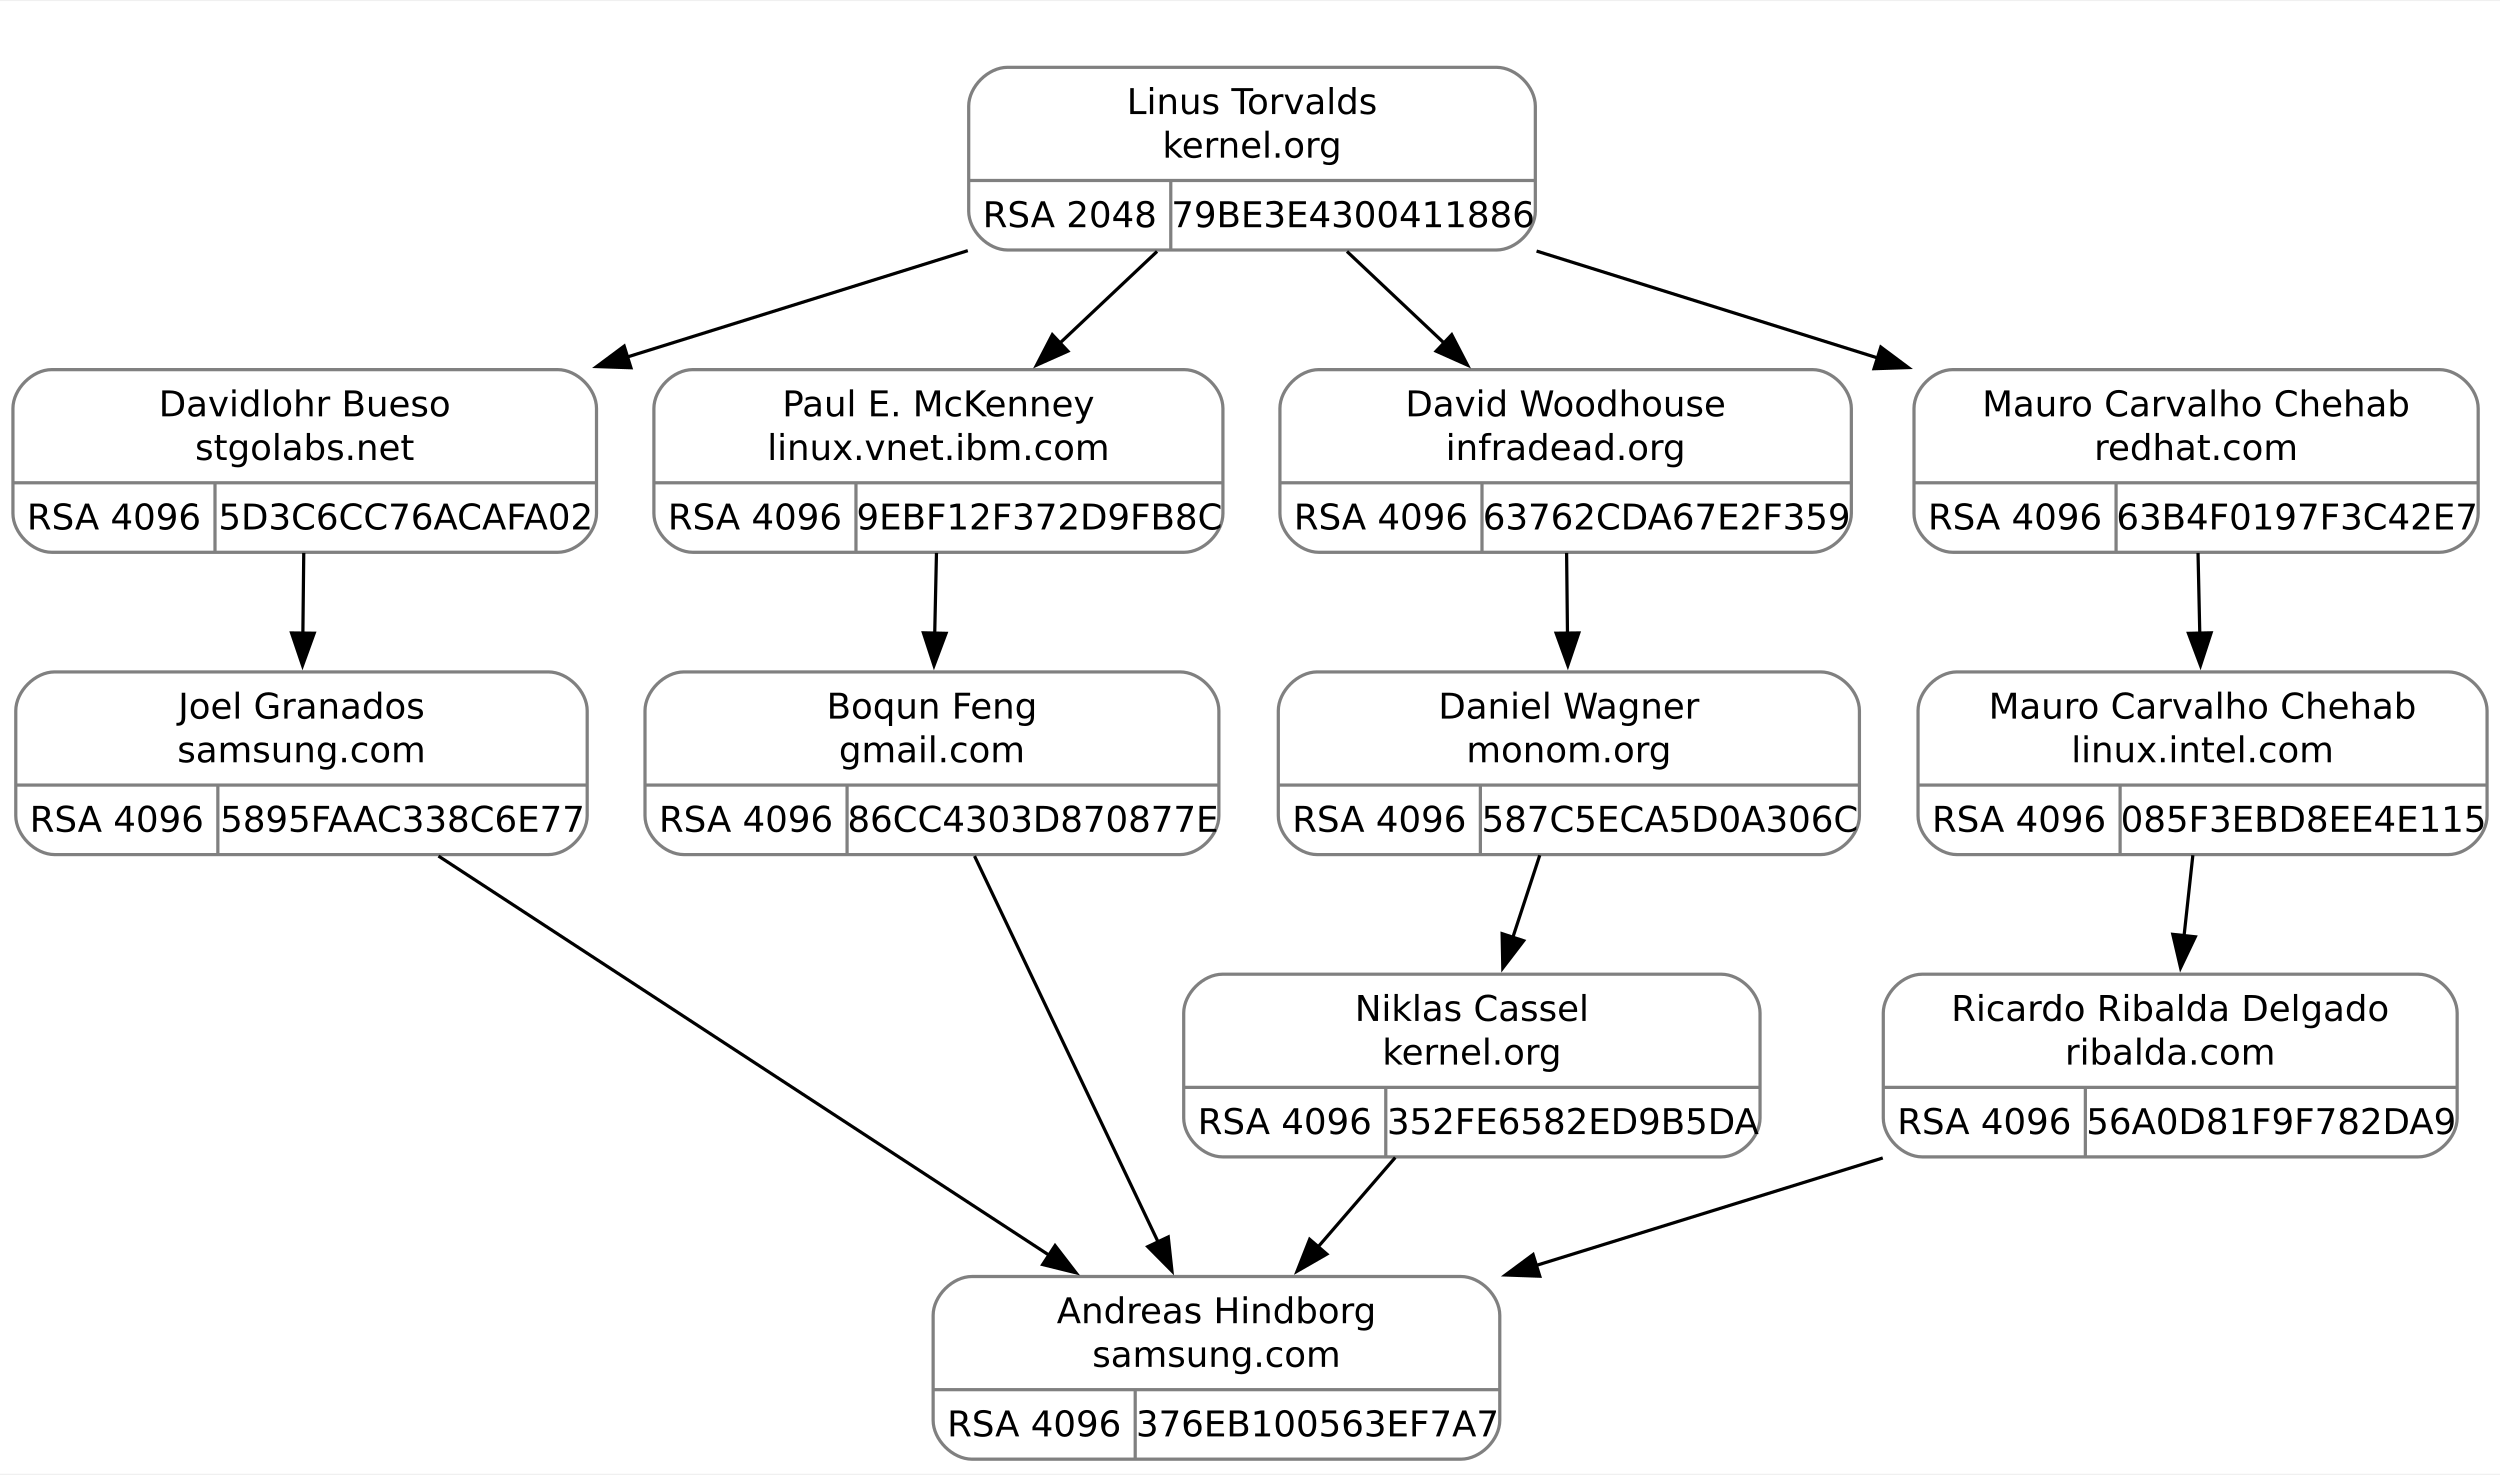
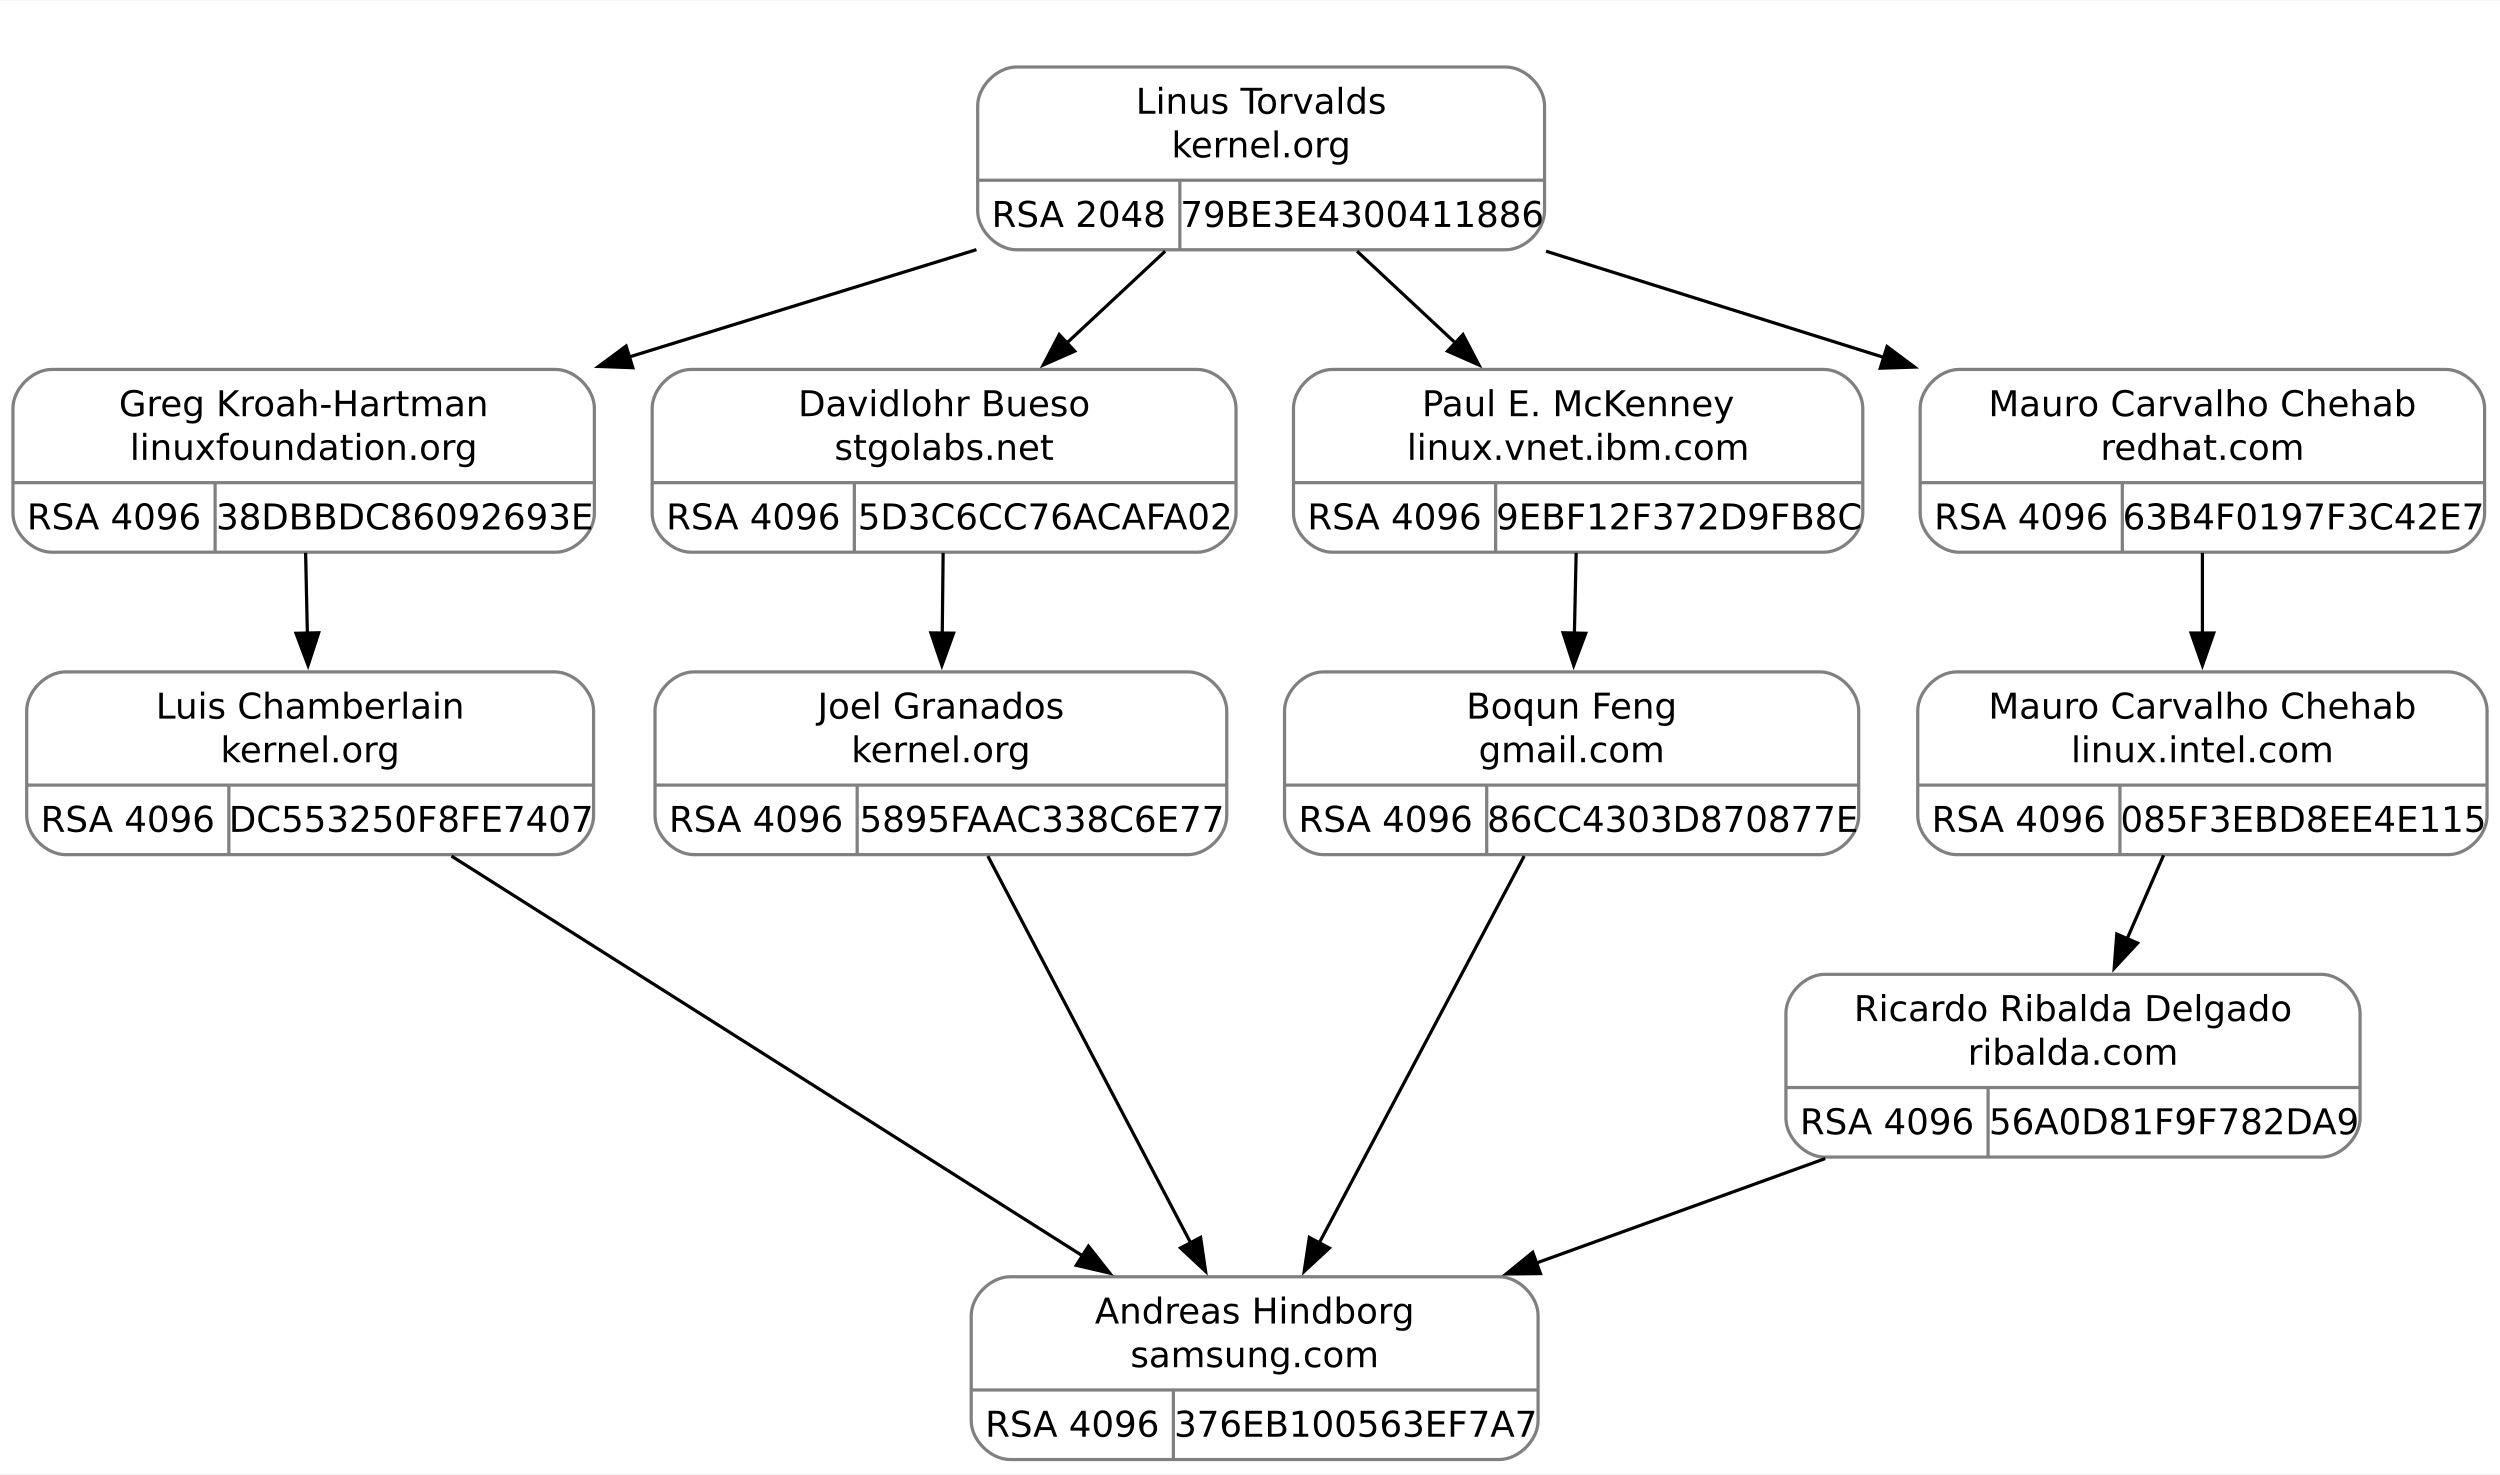
- <svg xmlns="http://www.w3.org/2000/svg" width="773pt" height="456pt" viewBox="0.00 0.00 773.25 455.50">
+ <svg xmlns="http://www.w3.org/2000/svg" width="773pt" height="456pt" viewBox="0.00 0.00 772.88 455.50">
  <g id="graph0" class="graph" transform="scale(1 1) rotate(0) translate(4 451.5)">
-     <polygon fill="white" stroke="none" points="-4,4 -4,-451.5 769.25,-451.5 769.25,4 -4,4" />
+     <polygon fill="white" stroke="none" points="-4,4 -4,-451.5 768.88,-451.5 768.88,4 -4,4" />
    <g id="clust1" class="cluster">
-       <polygon fill="none" stroke="white" points="287.25,-366 287.25,-439.5 479.25,-439.5 479.25,-366 287.25,-366" />
+       <polygon fill="none" stroke="white" points="289.88,-366 289.88,-439.5 481.88,-439.5 481.88,-366 289.88,-366" />
    </g>
    <g id="node1" class="node">
-       <path fill="none" stroke="gray" d="M12,-281C12,-281 168.5,-281 168.5,-281 174.5,-281 180.5,-287 180.5,-293 180.5,-293 180.5,-325.5 180.5,-325.5 180.5,-331.5 174.5,-337.5 168.5,-337.5 168.5,-337.5 12,-337.5 12,-337.5 6,-337.5 0,-331.5 0,-325.5 0,-325.5 0,-293 0,-293 0,-287 6,-281 12,-281" />
-       <text text-anchor="middle" x="90.25" y="-323.05" font-family="droid sans,dejavu sans,helvetica" font-size="11.00">Davidlohr Bueso</text>
-       <text text-anchor="middle" x="90.25" y="-309.55" font-family="droid sans,dejavu sans,helvetica" font-size="11.00">stgolabs.net</text>
-       <polyline fill="none" stroke="gray" points="0,-302.5 180.5,-302.5" />
+       <path fill="none" stroke="gray" d="M12,-281C12,-281 167.75,-281 167.75,-281 173.75,-281 179.75,-287 179.75,-293 179.75,-293 179.75,-325.5 179.75,-325.5 179.75,-331.5 173.75,-337.5 167.75,-337.5 167.75,-337.5 12,-337.5 12,-337.5 6,-337.5 0,-331.5 0,-325.5 0,-325.5 0,-293 0,-293 0,-287 6,-281 12,-281" />
+       <text text-anchor="middle" x="89.88" y="-323.05" font-family="droid sans,dejavu sans,helvetica" font-size="11.00">Greg Kroah-Hartman</text>
+       <text text-anchor="middle" x="89.88" y="-309.55" font-family="droid sans,dejavu sans,helvetica" font-size="11.00">linuxfoundation.org</text>
+       <polyline fill="none" stroke="gray" points="0,-302.5 179.75,-302.5" />
      <text text-anchor="middle" x="31.25" y="-288.05" font-family="droid sans,dejavu sans,helvetica" font-size="11.00">RSA 4096</text>
      <polyline fill="none" stroke="gray" points="62.5,-281 62.5,-302.5" />
-       <text text-anchor="middle" x="121.5" y="-288.05" font-family="droid sans,dejavu sans,helvetica" font-size="11.00">5D3C6CC76ACAFA02</text>
+       <text text-anchor="middle" x="121.12" y="-288.05" font-family="droid sans,dejavu sans,helvetica" font-size="11.00">38DBBDC86092693E</text>
    </g>
    <g id="node3" class="node">
-       <path fill="none" stroke="gray" d="M12.88,-187.5C12.88,-187.5 165.62,-187.5 165.62,-187.5 171.62,-187.5 177.62,-193.5 177.62,-199.5 177.62,-199.5 177.62,-232 177.62,-232 177.62,-238 171.62,-244 165.62,-244 165.62,-244 12.88,-244 12.88,-244 6.88,-244 0.88,-238 0.88,-232 0.88,-232 0.88,-199.5 0.88,-199.5 0.88,-193.5 6.88,-187.5 12.88,-187.5" />
-       <text text-anchor="middle" x="89.25" y="-229.55" font-family="droid sans,dejavu sans,helvetica" font-size="11.00">Joel Granados</text>
-       <text text-anchor="middle" x="89.25" y="-216.05" font-family="droid sans,dejavu sans,helvetica" font-size="11.00">samsung.com</text>
-       <polyline fill="none" stroke="gray" points="0.88,-209 177.62,-209" />
-       <text text-anchor="middle" x="32.12" y="-194.55" font-family="droid sans,dejavu sans,helvetica" font-size="11.00">RSA 4096</text>
-       <polyline fill="none" stroke="gray" points="63.38,-187.5 63.38,-209" />
-       <text text-anchor="middle" x="120.5" y="-194.55" font-family="droid sans,dejavu sans,helvetica" font-size="11.00">5895FAAC338C6E77</text>
+       <path fill="none" stroke="gray" d="M16.25,-187.5C16.25,-187.5 167.5,-187.5 167.5,-187.5 173.5,-187.5 179.5,-193.5 179.5,-199.5 179.5,-199.5 179.5,-232 179.5,-232 179.5,-238 173.5,-244 167.5,-244 167.5,-244 16.25,-244 16.25,-244 10.25,-244 4.25,-238 4.25,-232 4.25,-232 4.25,-199.5 4.25,-199.5 4.25,-193.5 10.25,-187.5 16.25,-187.5" />
+       <text text-anchor="middle" x="91.88" y="-229.55" font-family="droid sans,dejavu sans,helvetica" font-size="11.00">Luis Chamberlain</text>
+       <text text-anchor="middle" x="91.88" y="-216.05" font-family="droid sans,dejavu sans,helvetica" font-size="11.00">kernel.org</text>
+       <polyline fill="none" stroke="gray" points="4.25,-209 179.5,-209" />
+       <text text-anchor="middle" x="35.5" y="-194.55" font-family="droid sans,dejavu sans,helvetica" font-size="11.00">RSA 4096</text>
+       <polyline fill="none" stroke="gray" points="66.75,-187.5 66.75,-209" />
+       <text text-anchor="middle" x="123.12" y="-194.55" font-family="droid sans,dejavu sans,helvetica" font-size="11.00">DC553250F8FE7407</text>
    </g>
    <g id="edge2" class="edge">
-       <path fill="none" stroke="black" d="M89.95,-280.8C89.86,-273 89.77,-264.35 89.68,-255.99" />
-       <polygon fill="black" stroke="black" points="93.18,-255.97 89.57,-246.01 86.18,-256.05 93.18,-255.97" />
+       <path fill="none" stroke="black" d="M90.48,-280.8C90.65,-273 90.83,-264.35 91.02,-255.99" />
+       <polygon fill="black" stroke="black" points="94.52,-256.09 91.24,-246.01 87.52,-255.93 94.52,-256.09" />
    </g>
    <g id="node2" class="node">
-       <path fill="none" stroke="gray" d="M307.62,-374.5C307.62,-374.5 458.88,-374.5 458.88,-374.5 464.88,-374.5 470.88,-380.5 470.88,-386.5 470.88,-386.5 470.88,-419 470.88,-419 470.88,-425 464.88,-431 458.88,-431 458.88,-431 307.62,-431 307.62,-431 301.62,-431 295.62,-425 295.62,-419 295.62,-419 295.62,-386.5 295.62,-386.5 295.62,-380.5 301.62,-374.5 307.62,-374.5" />
-       <text text-anchor="middle" x="383.25" y="-416.55" font-family="droid sans,dejavu sans,helvetica" font-size="11.00">Linus Torvalds</text>
-       <text text-anchor="middle" x="383.25" y="-403.05" font-family="droid sans,dejavu sans,helvetica" font-size="11.00">kernel.org</text>
-       <polyline fill="none" stroke="gray" points="295.62,-396 470.88,-396" />
-       <text text-anchor="middle" x="326.88" y="-381.55" font-family="droid sans,dejavu sans,helvetica" font-size="11.00">RSA 2048</text>
-       <polyline fill="none" stroke="gray" points="358.12,-374.5 358.12,-396" />
-       <text text-anchor="middle" x="414.5" y="-381.55" font-family="droid sans,dejavu sans,helvetica" font-size="11.00">79BE3E4300411886</text>
+       <path fill="none" stroke="gray" d="M310.25,-374.5C310.25,-374.5 461.5,-374.5 461.5,-374.5 467.5,-374.5 473.5,-380.5 473.5,-386.5 473.5,-386.5 473.5,-419 473.5,-419 473.5,-425 467.5,-431 461.5,-431 461.5,-431 310.25,-431 310.25,-431 304.25,-431 298.25,-425 298.25,-419 298.25,-419 298.25,-386.5 298.25,-386.5 298.25,-380.5 304.25,-374.5 310.25,-374.5" />
+       <text text-anchor="middle" x="385.88" y="-416.55" font-family="droid sans,dejavu sans,helvetica" font-size="11.00">Linus Torvalds</text>
+       <text text-anchor="middle" x="385.88" y="-403.05" font-family="droid sans,dejavu sans,helvetica" font-size="11.00">kernel.org</text>
+       <polyline fill="none" stroke="gray" points="298.25,-396 473.5,-396" />
+       <text text-anchor="middle" x="329.5" y="-381.55" font-family="droid sans,dejavu sans,helvetica" font-size="11.00">RSA 2048</text>
+       <polyline fill="none" stroke="gray" points="360.75,-374.5 360.75,-396" />
+       <text text-anchor="middle" x="417.12" y="-381.55" font-family="droid sans,dejavu sans,helvetica" font-size="11.00">79BE3E4300411886</text>
    </g>
    <g id="edge1" class="edge">
-       <path fill="none" stroke="black" d="M295.34,-374.3C262.18,-363.94 224.23,-352.09 190.06,-341.42" />
-       <polygon fill="black" stroke="black" points="191.14,-338.09 180.56,-338.45 189.06,-344.77 191.14,-338.09" />
+       <path fill="none" stroke="black" d="M297.87,-374.54C264.04,-364.09 225.19,-352.08 190.29,-341.29" />
+       <polygon fill="black" stroke="black" points="191.63,-338.04 181.04,-338.43 189.56,-344.73 191.63,-338.04" />
    </g>
    <g id="node5" class="node">
-       <path fill="none" stroke="gray" d="M210.25,-281C210.25,-281 362.25,-281 362.25,-281 368.25,-281 374.25,-287 374.25,-293 374.25,-293 374.25,-325.5 374.25,-325.5 374.25,-331.5 368.25,-337.5 362.25,-337.5 362.25,-337.5 210.25,-337.5 210.25,-337.5 204.25,-337.5 198.25,-331.5 198.25,-325.5 198.25,-325.5 198.25,-293 198.25,-293 198.25,-287 204.25,-281 210.25,-281" />
-       <text text-anchor="middle" x="286.25" y="-323.05" font-family="droid sans,dejavu sans,helvetica" font-size="11.00">Paul E. McKenney</text>
-       <text text-anchor="middle" x="286.25" y="-309.55" font-family="droid sans,dejavu sans,helvetica" font-size="11.00">linux.vnet.ibm.com</text>
-       <polyline fill="none" stroke="gray" points="198.25,-302.5 374.25,-302.5" />
-       <text text-anchor="middle" x="229.5" y="-288.05" font-family="droid sans,dejavu sans,helvetica" font-size="11.00">RSA 4096</text>
-       <polyline fill="none" stroke="gray" points="260.75,-281 260.75,-302.5" />
-       <text text-anchor="middle" x="317.5" y="-288.05" font-family="droid sans,dejavu sans,helvetica" font-size="11.00">9EBF12F372D9FB8C</text>
+       <path fill="none" stroke="gray" d="M209.62,-281C209.62,-281 366.12,-281 366.12,-281 372.12,-281 378.12,-287 378.12,-293 378.12,-293 378.12,-325.5 378.12,-325.5 378.12,-331.5 372.12,-337.5 366.12,-337.5 366.12,-337.5 209.62,-337.5 209.62,-337.5 203.62,-337.5 197.62,-331.5 197.62,-325.5 197.62,-325.5 197.62,-293 197.62,-293 197.62,-287 203.62,-281 209.62,-281" />
+       <text text-anchor="middle" x="287.88" y="-323.05" font-family="droid sans,dejavu sans,helvetica" font-size="11.00">Davidlohr Bueso</text>
+       <text text-anchor="middle" x="287.88" y="-309.55" font-family="droid sans,dejavu sans,helvetica" font-size="11.00">stgolabs.net</text>
+       <polyline fill="none" stroke="gray" points="197.62,-302.5 378.12,-302.5" />
+       <text text-anchor="middle" x="228.88" y="-288.05" font-family="droid sans,dejavu sans,helvetica" font-size="11.00">RSA 4096</text>
+       <polyline fill="none" stroke="gray" points="260.12,-281 260.12,-302.5" />
+       <text text-anchor="middle" x="319.12" y="-288.05" font-family="droid sans,dejavu sans,helvetica" font-size="11.00">5D3C6CC76ACAFA02</text>
    </g>
    <g id="edge4" class="edge">
-       <path fill="none" stroke="black" d="M353.88,-374.05C344.39,-365.09 333.72,-355.03 323.72,-345.6" />
-       <polygon fill="black" stroke="black" points="326.29,-343.21 316.62,-338.9 321.49,-348.3 326.29,-343.21" />
+       <path fill="none" stroke="black" d="M356.21,-374.05C346.61,-365.09 335.84,-355.03 325.73,-345.6" />
+       <polygon fill="black" stroke="black" points="328.25,-343.16 318.55,-338.89 323.47,-348.27 328.25,-343.16" />
    </g>
    <g id="node7" class="node">
-       <path fill="none" stroke="gray" d="M403.88,-281C403.88,-281 556.62,-281 556.62,-281 562.62,-281 568.62,-287 568.62,-293 568.62,-293 568.62,-325.5 568.62,-325.5 568.62,-331.5 562.62,-337.5 556.62,-337.5 556.62,-337.5 403.88,-337.5 403.88,-337.5 397.88,-337.5 391.88,-331.5 391.88,-325.5 391.88,-325.5 391.88,-293 391.88,-293 391.88,-287 397.88,-281 403.88,-281" />
-       <text text-anchor="middle" x="480.25" y="-323.05" font-family="droid sans,dejavu sans,helvetica" font-size="11.00">David Woodhouse</text>
-       <text text-anchor="middle" x="480.25" y="-309.55" font-family="droid sans,dejavu sans,helvetica" font-size="11.00">infradead.org</text>
-       <polyline fill="none" stroke="gray" points="391.88,-302.5 568.62,-302.5" />
-       <text text-anchor="middle" x="423.12" y="-288.05" font-family="droid sans,dejavu sans,helvetica" font-size="11.00">RSA 4096</text>
-       <polyline fill="none" stroke="gray" points="454.38,-281 454.38,-302.5" />
-       <text text-anchor="middle" x="511.5" y="-288.05" font-family="droid sans,dejavu sans,helvetica" font-size="11.00">63762CDA67E2F359</text>
+       <path fill="none" stroke="gray" d="M407.88,-281C407.88,-281 559.88,-281 559.88,-281 565.88,-281 571.88,-287 571.88,-293 571.88,-293 571.88,-325.5 571.88,-325.5 571.88,-331.5 565.88,-337.5 559.88,-337.5 559.88,-337.5 407.88,-337.5 407.88,-337.5 401.88,-337.5 395.88,-331.5 395.88,-325.5 395.88,-325.5 395.88,-293 395.88,-293 395.88,-287 401.88,-281 407.88,-281" />
+       <text text-anchor="middle" x="483.88" y="-323.05" font-family="droid sans,dejavu sans,helvetica" font-size="11.00">Paul E. McKenney</text>
+       <text text-anchor="middle" x="483.88" y="-309.55" font-family="droid sans,dejavu sans,helvetica" font-size="11.00">linux.vnet.ibm.com</text>
+       <polyline fill="none" stroke="gray" points="395.88,-302.5 571.88,-302.5" />
+       <text text-anchor="middle" x="427.12" y="-288.05" font-family="droid sans,dejavu sans,helvetica" font-size="11.00">RSA 4096</text>
+       <polyline fill="none" stroke="gray" points="458.38,-281 458.38,-302.5" />
+       <text text-anchor="middle" x="515.12" y="-288.05" font-family="droid sans,dejavu sans,helvetica" font-size="11.00">9EBF12F372D9FB8C</text>
    </g>
    <g id="edge7" class="edge">
-       <path fill="none" stroke="black" d="M412.62,-374.05C422.11,-365.09 432.78,-355.03 442.78,-345.6" />
-       <polygon fill="black" stroke="black" points="445.01,-348.3 449.88,-338.9 440.21,-343.21 445.01,-348.3" />
+       <path fill="none" stroke="black" d="M415.54,-374.05C425.14,-365.09 435.91,-355.03 446.02,-345.6" />
+       <polygon fill="black" stroke="black" points="448.28,-348.27 453.2,-338.89 443.5,-343.16 448.28,-348.27" />
+     </g>
+     <g id="node9" class="node">
+       <path fill="none" stroke="gray" d="M601.62,-281C601.62,-281 752.12,-281 752.12,-281 758.12,-281 764.12,-287 764.12,-293 764.12,-293 764.12,-325.5 764.12,-325.5 764.12,-331.5 758.12,-337.5 752.12,-337.5 752.12,-337.5 601.62,-337.5 601.62,-337.5 595.62,-337.5 589.62,-331.5 589.62,-325.5 589.62,-325.5 589.62,-293 589.62,-293 589.62,-287 595.62,-281 601.62,-281" />
+       <text text-anchor="middle" x="676.88" y="-323.05" font-family="droid sans,dejavu sans,helvetica" font-size="11.00">Mauro Carvalho Chehab</text>
+       <text text-anchor="middle" x="676.88" y="-309.55" font-family="droid sans,dejavu sans,helvetica" font-size="11.00">redhat.com</text>
+       <polyline fill="none" stroke="gray" points="589.62,-302.5 764.12,-302.5" />
+       <text text-anchor="middle" x="620.88" y="-288.05" font-family="droid sans,dejavu sans,helvetica" font-size="11.00">RSA 4096</text>
+       <polyline fill="none" stroke="gray" points="652.12,-281 652.12,-302.5" />
+       <text text-anchor="middle" x="708.12" y="-288.05" font-family="droid sans,dejavu sans,helvetica" font-size="11.00">63B4F0197F3C42E7</text>
+     </g>
+     <g id="edge10" class="edge">
+       <path fill="none" stroke="black" d="M473.97,-374.05C506.96,-363.68 544.62,-351.83 578.48,-341.19" />
+       <polygon fill="black" stroke="black" points="579.39,-344.57 587.88,-338.23 577.29,-337.89 579.39,-344.57" />
+     </g>
+     <g id="node4" class="node">
+       <path fill="none" stroke="gray" d="M308.25,-0.5C308.25,-0.5 459.5,-0.5 459.5,-0.5 465.5,-0.5 471.5,-6.5 471.5,-12.5 471.5,-12.5 471.5,-45 471.5,-45 471.5,-51 465.5,-57 459.5,-57 459.5,-57 308.25,-57 308.25,-57 302.25,-57 296.25,-51 296.25,-45 296.25,-45 296.25,-12.5 296.25,-12.5 296.25,-6.5 302.25,-0.5 308.25,-0.5" />
+       <text text-anchor="middle" x="383.88" y="-42.55" font-family="droid sans,dejavu sans,helvetica" font-size="11.00">Andreas Hindborg</text>
+       <text text-anchor="middle" x="383.88" y="-29.05" font-family="droid sans,dejavu sans,helvetica" font-size="11.00">samsung.com</text>
+       <polyline fill="none" stroke="gray" points="296.25,-22 471.5,-22" />
+       <text text-anchor="middle" x="327.5" y="-7.55" font-family="droid sans,dejavu sans,helvetica" font-size="11.00">RSA 4096</text>
+       <polyline fill="none" stroke="gray" points="358.75,-0.5 358.75,-22" />
+       <text text-anchor="middle" x="415.12" y="-7.55" font-family="droid sans,dejavu sans,helvetica" font-size="11.00">376EB100563EF7A7</text>
+     </g>
+     <g id="edge3" class="edge">
+       <path fill="none" stroke="black" d="M135.59,-187.05C187.78,-153.99 275.01,-98.73 330.96,-63.28" />
+       <polygon fill="black" stroke="black" points="332.49,-66.45 339.06,-58.14 328.74,-60.54 332.49,-66.45" />
+     </g>
+     <g id="node6" class="node">
+       <path fill="none" stroke="gray" d="M210.5,-187.5C210.5,-187.5 363.25,-187.5 363.25,-187.5 369.25,-187.5 375.25,-193.5 375.25,-199.5 375.25,-199.5 375.25,-232 375.25,-232 375.25,-238 369.25,-244 363.25,-244 363.25,-244 210.5,-244 210.5,-244 204.5,-244 198.5,-238 198.5,-232 198.5,-232 198.5,-199.5 198.5,-199.5 198.5,-193.5 204.5,-187.5 210.5,-187.5" />
+       <text text-anchor="middle" x="286.88" y="-229.55" font-family="droid sans,dejavu sans,helvetica" font-size="11.00">Joel Granados</text>
+       <text text-anchor="middle" x="286.88" y="-216.05" font-family="droid sans,dejavu sans,helvetica" font-size="11.00">kernel.org</text>
+       <polyline fill="none" stroke="gray" points="198.5,-209 375.25,-209" />
+       <text text-anchor="middle" x="229.75" y="-194.55" font-family="droid sans,dejavu sans,helvetica" font-size="11.00">RSA 4096</text>
+       <polyline fill="none" stroke="gray" points="261,-187.5 261,-209" />
+       <text text-anchor="middle" x="318.12" y="-194.55" font-family="droid sans,dejavu sans,helvetica" font-size="11.00">5895FAAC338C6E77</text>
+     </g>
+     <g id="edge5" class="edge">
+       <path fill="none" stroke="black" d="M287.57,-280.8C287.49,-273 287.4,-264.35 287.3,-255.99" />
+       <polygon fill="black" stroke="black" points="290.8,-255.97 287.19,-246.01 283.8,-256.05 290.8,-255.97" />
+     </g>
+     <g id="edge6" class="edge">
+       <path fill="none" stroke="black" d="M301.4,-187.05C318.09,-155.22 345.57,-102.8 364.18,-67.31" />
+       <polygon fill="black" stroke="black" points="367.17,-69.16 368.71,-58.67 360.97,-65.9 367.17,-69.16" />
+     </g>
+     <g id="node8" class="node">
+       <path fill="none" stroke="gray" d="M405.12,-187.5C405.12,-187.5 558.62,-187.5 558.62,-187.5 564.62,-187.5 570.62,-193.5 570.62,-199.5 570.62,-199.5 570.62,-232 570.62,-232 570.62,-238 564.62,-244 558.62,-244 558.62,-244 405.12,-244 405.12,-244 399.12,-244 393.12,-238 393.12,-232 393.12,-232 393.12,-199.5 393.12,-199.5 393.12,-193.5 399.12,-187.5 405.12,-187.5" />
+       <text text-anchor="middle" x="481.88" y="-229.55" font-family="droid sans,dejavu sans,helvetica" font-size="11.00">Boqun Feng</text>
+       <text text-anchor="middle" x="481.88" y="-216.05" font-family="droid sans,dejavu sans,helvetica" font-size="11.00">gmail.com</text>
+       <polyline fill="none" stroke="gray" points="393.12,-209 570.62,-209" />
+       <text text-anchor="middle" x="424.38" y="-194.55" font-family="droid sans,dejavu sans,helvetica" font-size="11.00">RSA 4096</text>
+       <polyline fill="none" stroke="gray" points="455.62,-187.5 455.62,-209" />
+       <text text-anchor="middle" x="513.12" y="-194.55" font-family="droid sans,dejavu sans,helvetica" font-size="11.00">86CC4303D870877E</text>
+     </g>
+     <g id="edge8" class="edge">
+       <path fill="none" stroke="black" d="M483.27,-280.8C483.1,-273 482.92,-264.35 482.73,-255.99" />
+       <polygon fill="black" stroke="black" points="486.23,-255.93 482.51,-246.01 479.23,-256.09 486.23,-255.93" />
+     </g>
+     <g id="edge9" class="edge">
+       <path fill="none" stroke="black" d="M467.2,-187.05C450.34,-155.22 422.57,-102.8 403.77,-67.31" />
+       <polygon fill="black" stroke="black" points="406.97,-65.87 399.2,-58.67 400.78,-69.15 406.97,-65.87" />
    </g>
    <g id="node10" class="node">
-       <path fill="none" stroke="gray" d="M600,-281C600,-281 750.5,-281 750.5,-281 756.5,-281 762.5,-287 762.5,-293 762.5,-293 762.5,-325.5 762.5,-325.5 762.5,-331.5 756.5,-337.5 750.5,-337.5 750.5,-337.5 600,-337.5 600,-337.5 594,-337.5 588,-331.5 588,-325.5 588,-325.5 588,-293 588,-293 588,-287 594,-281 600,-281" />
-       <text text-anchor="middle" x="675.25" y="-323.05" font-family="droid sans,dejavu sans,helvetica" font-size="11.00">Mauro Carvalho Chehab</text>
-       <text text-anchor="middle" x="675.25" y="-309.55" font-family="droid sans,dejavu sans,helvetica" font-size="11.00">redhat.com</text>
-       <polyline fill="none" stroke="gray" points="588,-302.5 762.5,-302.5" />
-       <text text-anchor="middle" x="619.25" y="-288.05" font-family="droid sans,dejavu sans,helvetica" font-size="11.00">RSA 4096</text>
-       <polyline fill="none" stroke="gray" points="650.5,-281 650.5,-302.5" />
-       <text text-anchor="middle" x="706.5" y="-288.05" font-family="droid sans,dejavu sans,helvetica" font-size="11.00">63B4F0197F3C42E7</text>
+       <path fill="none" stroke="gray" d="M600.88,-187.5C600.88,-187.5 752.88,-187.5 752.88,-187.5 758.88,-187.5 764.88,-193.5 764.88,-199.5 764.88,-199.5 764.88,-232 764.88,-232 764.88,-238 758.88,-244 752.88,-244 752.88,-244 600.88,-244 600.88,-244 594.88,-244 588.88,-238 588.88,-232 588.88,-232 588.88,-199.5 588.88,-199.5 588.88,-193.5 594.88,-187.5 600.88,-187.5" />
+       <text text-anchor="middle" x="676.88" y="-229.55" font-family="droid sans,dejavu sans,helvetica" font-size="11.00">Mauro Carvalho Chehab</text>
+       <text text-anchor="middle" x="676.88" y="-216.05" font-family="droid sans,dejavu sans,helvetica" font-size="11.00">linux.intel.com</text>
+       <polyline fill="none" stroke="gray" points="588.88,-209 764.88,-209" />
+       <text text-anchor="middle" x="620.12" y="-194.55" font-family="droid sans,dejavu sans,helvetica" font-size="11.00">RSA 4096</text>
+       <polyline fill="none" stroke="gray" points="651.38,-187.5 651.38,-209" />
+       <text text-anchor="middle" x="708.12" y="-194.55" font-family="droid sans,dejavu sans,helvetica" font-size="11.00">085F3EBD8EE4E115</text>
    </g>
    <g id="edge11" class="edge">
-       <path fill="none" stroke="black" d="M471.26,-374.17C504.52,-363.75 542.57,-351.83 576.73,-341.12" />
-       <polygon fill="black" stroke="black" points="577.74,-344.47 586.23,-338.14 575.64,-337.79 577.74,-344.47" />
-     </g>
-     <g id="node4" class="node">
-       <path fill="none" stroke="gray" d="M296.62,-0.5C296.62,-0.5 447.88,-0.5 447.88,-0.5 453.88,-0.5 459.88,-6.5 459.88,-12.5 459.88,-12.5 459.88,-45 459.88,-45 459.88,-51 453.88,-57 447.88,-57 447.88,-57 296.62,-57 296.62,-57 290.62,-57 284.62,-51 284.62,-45 284.62,-45 284.62,-12.5 284.62,-12.5 284.62,-6.5 290.62,-0.5 296.62,-0.5" />
-       <text text-anchor="middle" x="372.25" y="-42.55" font-family="droid sans,dejavu sans,helvetica" font-size="11.00">Andreas Hindborg</text>
-       <text text-anchor="middle" x="372.25" y="-29.05" font-family="droid sans,dejavu sans,helvetica" font-size="11.00">samsung.com</text>
-       <polyline fill="none" stroke="gray" points="284.62,-22 459.88,-22" />
-       <text text-anchor="middle" x="315.88" y="-7.55" font-family="droid sans,dejavu sans,helvetica" font-size="11.00">RSA 4096</text>
-       <polyline fill="none" stroke="gray" points="347.12,-0.5 347.12,-22" />
-       <text text-anchor="middle" x="403.5" y="-7.55" font-family="droid sans,dejavu sans,helvetica" font-size="11.00">376EB100563EF7A7</text>
-     </g>
-     <g id="edge3" class="edge">
-       <path fill="none" stroke="black" d="M131.62,-187.05C182.09,-154.06 266.39,-98.95 320.62,-63.5" />
-       <polygon fill="black" stroke="black" points="322.33,-66.56 328.79,-58.16 318.5,-60.7 322.33,-66.56" />
-     </g>
-     <g id="node6" class="node">
-       <path fill="none" stroke="gray" d="M207.5,-187.5C207.5,-187.5 361,-187.5 361,-187.5 367,-187.5 373,-193.5 373,-199.5 373,-199.5 373,-232 373,-232 373,-238 367,-244 361,-244 361,-244 207.5,-244 207.5,-244 201.5,-244 195.5,-238 195.5,-232 195.5,-232 195.5,-199.5 195.5,-199.5 195.5,-193.5 201.5,-187.5 207.5,-187.5" />
-       <text text-anchor="middle" x="284.25" y="-229.55" font-family="droid sans,dejavu sans,helvetica" font-size="11.00">Boqun Feng</text>
-       <text text-anchor="middle" x="284.25" y="-216.05" font-family="droid sans,dejavu sans,helvetica" font-size="11.00">gmail.com</text>
-       <polyline fill="none" stroke="gray" points="195.5,-209 373,-209" />
-       <text text-anchor="middle" x="226.75" y="-194.55" font-family="droid sans,dejavu sans,helvetica" font-size="11.00">RSA 4096</text>
-       <polyline fill="none" stroke="gray" points="258,-187.5 258,-209" />
-       <text text-anchor="middle" x="315.5" y="-194.55" font-family="droid sans,dejavu sans,helvetica" font-size="11.00">86CC4303D870877E</text>
-     </g>
-     <g id="edge5" class="edge">
-       <path fill="none" stroke="black" d="M285.65,-280.8C285.48,-273 285.29,-264.35 285.11,-255.99" />
-       <polygon fill="black" stroke="black" points="288.61,-255.93 284.89,-246.01 281.61,-256.09 288.61,-255.93" />
-     </g>
-     <g id="edge6" class="edge">
-       <path fill="none" stroke="black" d="M297.42,-187.05C312.57,-155.22 337.5,-102.8 354.38,-67.31" />
-       <polygon fill="black" stroke="black" points="357.34,-69.23 358.48,-58.7 351.02,-66.23 357.34,-69.23" />
-     </g>
-     <g id="node8" class="node">
-       <path fill="none" stroke="gray" d="M403.38,-187.5C403.38,-187.5 559.12,-187.5 559.12,-187.5 565.12,-187.5 571.12,-193.5 571.12,-199.5 571.12,-199.5 571.12,-232 571.12,-232 571.12,-238 565.12,-244 559.12,-244 559.12,-244 403.38,-244 403.38,-244 397.38,-244 391.38,-238 391.38,-232 391.38,-232 391.38,-199.5 391.38,-199.5 391.38,-193.5 397.38,-187.5 403.38,-187.5" />
-       <text text-anchor="middle" x="481.25" y="-229.55" font-family="droid sans,dejavu sans,helvetica" font-size="11.00">Daniel Wagner</text>
-       <text text-anchor="middle" x="481.25" y="-216.05" font-family="droid sans,dejavu sans,helvetica" font-size="11.00">monom.org</text>
-       <polyline fill="none" stroke="gray" points="391.38,-209 571.12,-209" />
-       <text text-anchor="middle" x="422.62" y="-194.55" font-family="droid sans,dejavu sans,helvetica" font-size="11.00">RSA 4096</text>
-       <polyline fill="none" stroke="gray" points="453.88,-187.5 453.88,-209" />
-       <text text-anchor="middle" x="512.5" y="-194.55" font-family="droid sans,dejavu sans,helvetica" font-size="11.00">587C5ECA5D0A306C</text>
-     </g>
-     <g id="edge8" class="edge">
-       <path fill="none" stroke="black" d="M480.55,-280.8C480.64,-273 480.73,-264.35 480.82,-255.99" />
-       <polygon fill="black" stroke="black" points="484.32,-256.05 480.93,-246.01 477.32,-255.97 484.32,-256.05" />
-     </g>
-     <g id="node9" class="node">
-       <path fill="none" stroke="gray" d="M374.12,-94C374.12,-94 528.38,-94 528.38,-94 534.38,-94 540.38,-100 540.38,-106 540.38,-106 540.38,-138.5 540.38,-138.5 540.38,-144.5 534.38,-150.5 528.38,-150.5 528.38,-150.5 374.12,-150.5 374.12,-150.5 368.12,-150.5 362.12,-144.5 362.12,-138.5 362.12,-138.5 362.12,-106 362.12,-106 362.12,-100 368.12,-94 374.12,-94" />
-       <text text-anchor="middle" x="451.25" y="-136.05" font-family="droid sans,dejavu sans,helvetica" font-size="11.00">Niklas Cassel</text>
-       <text text-anchor="middle" x="451.25" y="-122.55" font-family="droid sans,dejavu sans,helvetica" font-size="11.00">kernel.org</text>
-       <polyline fill="none" stroke="gray" points="362.12,-115.5 540.38,-115.5" />
-       <text text-anchor="middle" x="393.38" y="-101.05" font-family="droid sans,dejavu sans,helvetica" font-size="11.00">RSA 4096</text>
-       <polyline fill="none" stroke="gray" points="424.62,-94 424.62,-115.5" />
-       <text text-anchor="middle" x="482.5" y="-101.05" font-family="droid sans,dejavu sans,helvetica" font-size="11.00">352FE6582ED9B5DA</text>
-     </g>
-     <g id="edge9" class="edge">
-       <path fill="none" stroke="black" d="M472.25,-187.3C469.63,-179.32 466.73,-170.45 463.93,-161.92" />
-       <polygon fill="black" stroke="black" points="467.26,-160.85 460.82,-152.44 460.61,-163.03 467.26,-160.85" />
-     </g>
-     <g id="edge10" class="edge">
-       <path fill="none" stroke="black" d="M427.55,-93.8C420.04,-85.1 411.62,-75.35 403.66,-66.13" />
-       <polygon fill="black" stroke="black" points="406.38,-63.93 397.2,-58.65 401.08,-68.5 406.38,-63.93" />
+       <path fill="none" stroke="black" d="M676.88,-280.8C676.88,-273 676.88,-264.35 676.88,-255.99" />
+       <polygon fill="black" stroke="black" points="680.38,-256.01 676.88,-246.01 673.38,-256.01 680.38,-256.01" />
    </g>
    <g id="node11" class="node">
-       <path fill="none" stroke="gray" d="M601.25,-187.5C601.25,-187.5 753.25,-187.5 753.25,-187.5 759.25,-187.5 765.25,-193.5 765.25,-199.5 765.25,-199.5 765.25,-232 765.25,-232 765.25,-238 759.25,-244 753.25,-244 753.25,-244 601.25,-244 601.25,-244 595.25,-244 589.25,-238 589.25,-232 589.25,-232 589.25,-199.5 589.25,-199.5 589.25,-193.5 595.25,-187.5 601.25,-187.5" />
-       <text text-anchor="middle" x="677.25" y="-229.55" font-family="droid sans,dejavu sans,helvetica" font-size="11.00">Mauro Carvalho Chehab</text>
-       <text text-anchor="middle" x="677.25" y="-216.05" font-family="droid sans,dejavu sans,helvetica" font-size="11.00">linux.intel.com</text>
-       <polyline fill="none" stroke="gray" points="589.25,-209 765.25,-209" />
-       <text text-anchor="middle" x="620.5" y="-194.55" font-family="droid sans,dejavu sans,helvetica" font-size="11.00">RSA 4096</text>
-       <polyline fill="none" stroke="gray" points="651.75,-187.5 651.75,-209" />
-       <text text-anchor="middle" x="708.5" y="-194.55" font-family="droid sans,dejavu sans,helvetica" font-size="11.00">085F3EBD8EE4E115</text>
+       <path fill="none" stroke="gray" d="M560.12,-94C560.12,-94 713.62,-94 713.62,-94 719.62,-94 725.62,-100 725.62,-106 725.62,-106 725.62,-138.5 725.62,-138.5 725.62,-144.5 719.62,-150.5 713.62,-150.5 713.62,-150.5 560.12,-150.5 560.12,-150.5 554.12,-150.5 548.12,-144.5 548.12,-138.5 548.12,-138.5 548.12,-106 548.12,-106 548.12,-100 554.12,-94 560.12,-94" />
+       <text text-anchor="middle" x="636.88" y="-136.05" font-family="droid sans,dejavu sans,helvetica" font-size="11.00">Ricardo Ribalda Delgado</text>
+       <text text-anchor="middle" x="636.88" y="-122.55" font-family="droid sans,dejavu sans,helvetica" font-size="11.00">ribalda.com</text>
+       <polyline fill="none" stroke="gray" points="548.12,-115.5 725.62,-115.5" />
+       <text text-anchor="middle" x="579.38" y="-101.05" font-family="droid sans,dejavu sans,helvetica" font-size="11.00">RSA 4096</text>
+       <polyline fill="none" stroke="gray" points="610.62,-94 610.62,-115.5" />
+       <text text-anchor="middle" x="668.12" y="-101.05" font-family="droid sans,dejavu sans,helvetica" font-size="11.00">56A0D81F9F782DA9</text>
    </g>
    <g id="edge12" class="edge">
-       <path fill="none" stroke="black" d="M675.85,-280.8C676.02,-273 676.21,-264.35 676.39,-255.99" />
-       <polygon fill="black" stroke="black" points="679.89,-256.09 676.61,-246.01 672.89,-255.93 679.89,-256.09" />
-     </g>
-     <g id="node12" class="node">
-       <path fill="none" stroke="gray" d="M590.5,-94C590.5,-94 744,-94 744,-94 750,-94 756,-100 756,-106 756,-106 756,-138.5 756,-138.5 756,-144.5 750,-150.5 744,-150.5 744,-150.5 590.5,-150.5 590.5,-150.5 584.5,-150.5 578.5,-144.5 578.5,-138.5 578.5,-138.5 578.5,-106 578.5,-106 578.5,-100 584.5,-94 590.5,-94" />
-       <text text-anchor="middle" x="667.25" y="-136.05" font-family="droid sans,dejavu sans,helvetica" font-size="11.00">Ricardo Ribalda Delgado</text>
-       <text text-anchor="middle" x="667.25" y="-122.55" font-family="droid sans,dejavu sans,helvetica" font-size="11.00">ribalda.com</text>
-       <polyline fill="none" stroke="gray" points="578.5,-115.5 756,-115.5" />
-       <text text-anchor="middle" x="609.75" y="-101.05" font-family="droid sans,dejavu sans,helvetica" font-size="11.00">RSA 4096</text>
-       <polyline fill="none" stroke="gray" points="641,-94 641,-115.5" />
-       <text text-anchor="middle" x="698.5" y="-101.05" font-family="droid sans,dejavu sans,helvetica" font-size="11.00">56A0D81F9F782DA9</text>
+       <path fill="none" stroke="black" d="M664.87,-187.3C661.31,-179.14 657.33,-170.05 653.53,-161.34" />
+       <polygon fill="black" stroke="black" points="656.82,-160.15 649.61,-152.39 650.41,-162.95 656.82,-160.15" />
    </g>
    <g id="edge13" class="edge">
-       <path fill="none" stroke="black" d="M674.25,-187.3C673.39,-179.41 672.43,-170.65 671.51,-162.21" />
-       <polygon fill="black" stroke="black" points="675.01,-162.07 670.45,-152.5 668.05,-162.83 675.01,-162.07" />
-     </g>
-     <g id="edge14" class="edge">
-       <path fill="none" stroke="black" d="M578.34,-93.67C544.44,-83.16 505.61,-71.11 470.86,-60.34" />
-       <polygon fill="black" stroke="black" points="472.25,-57.1 461.66,-57.48 470.18,-63.79 472.25,-57.1" />
+       <path fill="none" stroke="black" d="M560.28,-93.55C532.04,-83.34 499.85,-71.69 470.77,-61.18" />
+       <polygon fill="black" stroke="black" points="472.23,-57.98 461.63,-57.87 469.85,-64.56 472.23,-57.98" />
    </g>
  </g>
</svg>
